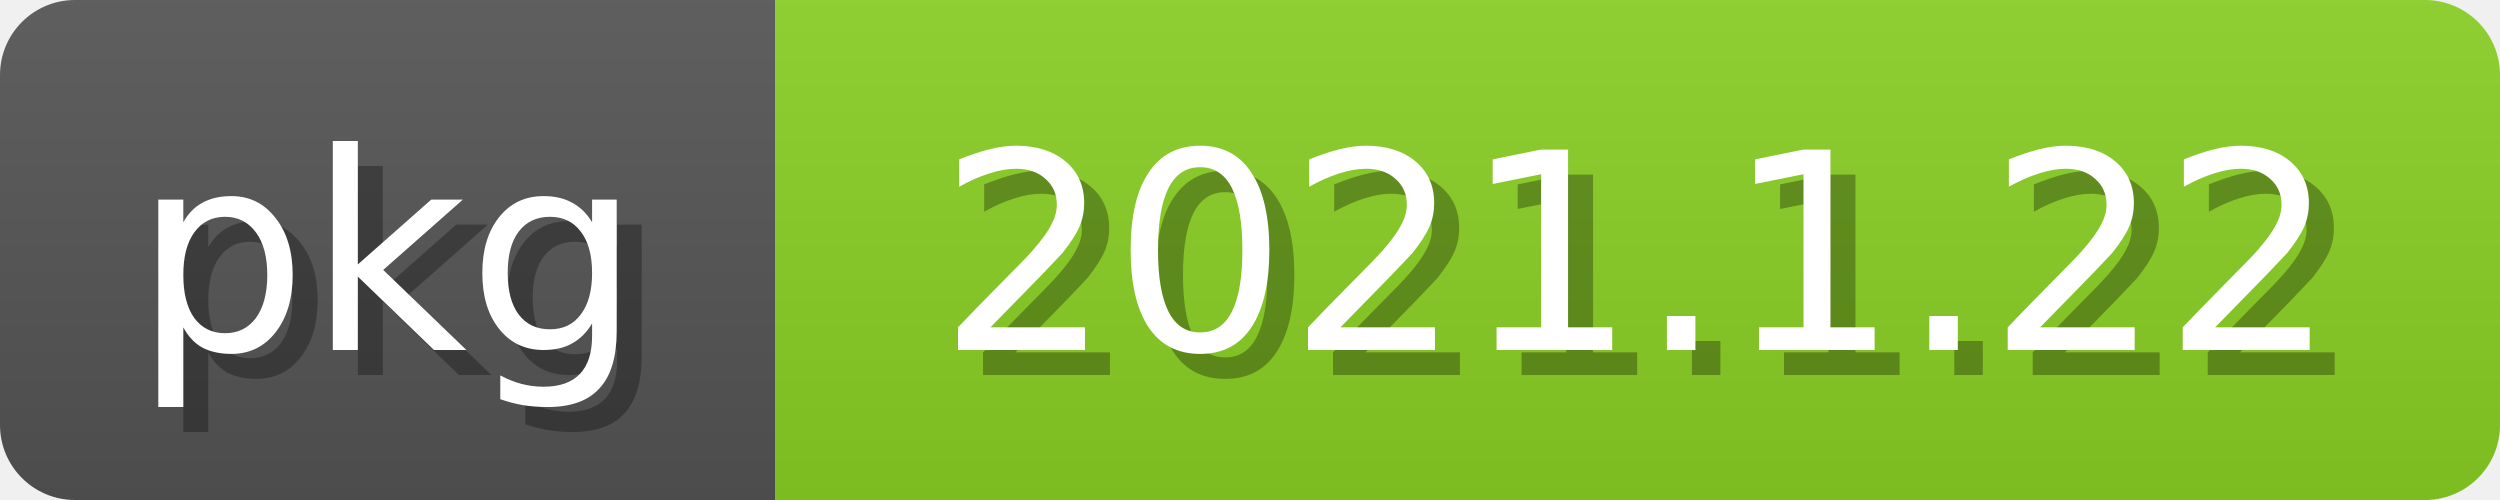
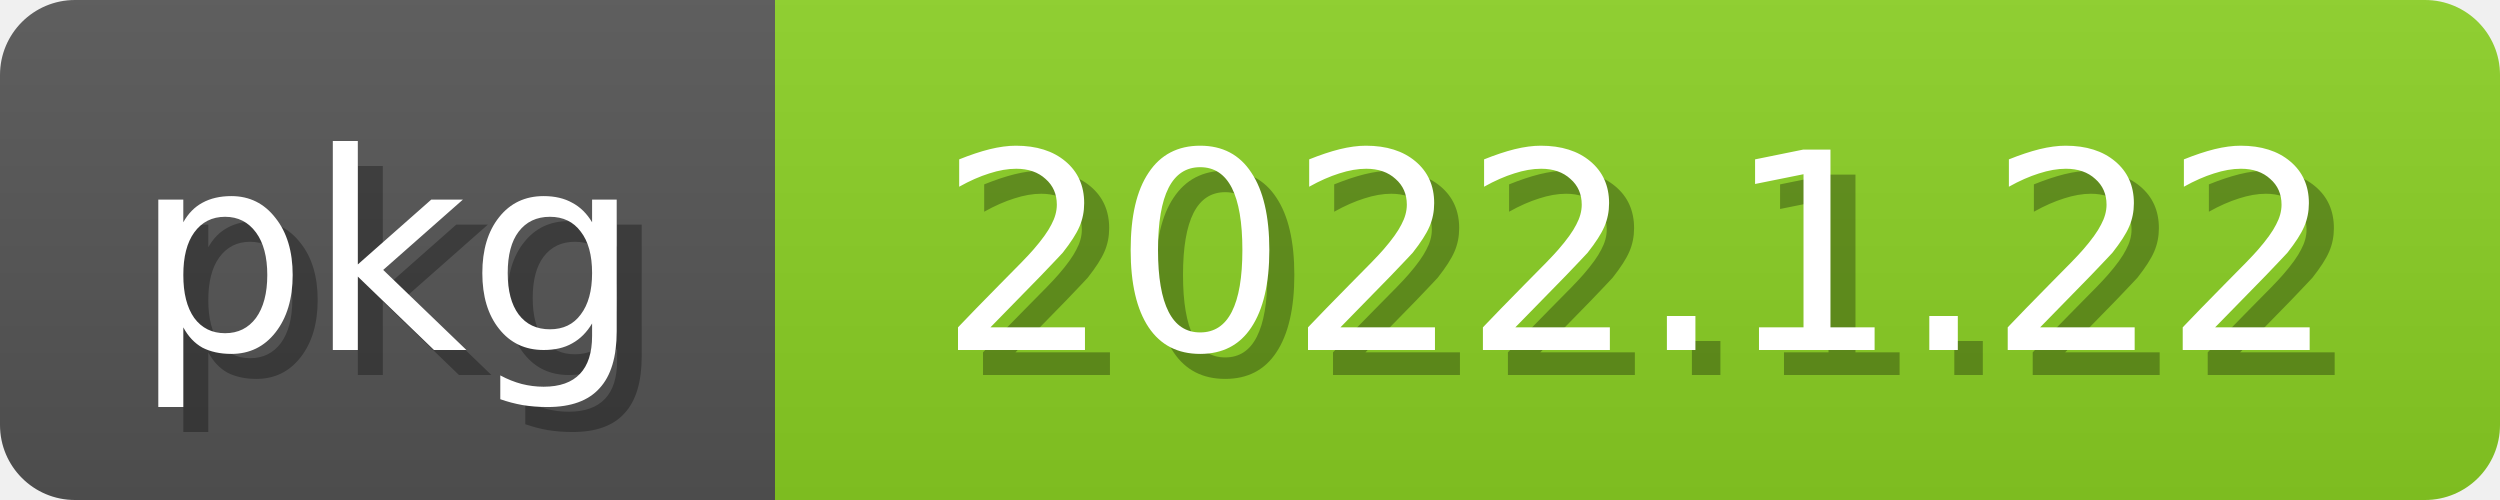
<svg xmlns="http://www.w3.org/2000/svg" width="100" height="20">
  <linearGradient id="b" x2="0" y2="100%">
    <stop offset="0" stop-color="#bbb" stop-opacity=".1" />
    <stop offset="1" stop-opacity=".1" />
  </linearGradient>
  <mask id="anybadge_2">
    <rect width="100" height="20" rx="3" fill="#fff" />
  </mask>
  <g mask="url(#anybadge_2)">
    <path fill="#555" d="M0 0h31v20H0z" />
    <path fill="#8bd124" d="M31 0h69v20H31z" />
    <path fill="url(#b)" d="M0 0h100v20H0z" />
  </g>
  <g fill="white" text-anchor="middle" font-family="DejaVu Sans,Verdana,Geneva,sans-serif" font-size="11">
    <text x="16.5" y="15" fill="#010101" fill-opacity=".3">pkg</text>
    <text x="15.5" y="14">pkg</text>
  </g>
  <g fill="white" text-anchor="middle" font-family="DejaVu Sans,Verdana,Geneva,sans-serif" font-size="11">
-     <text x="66.5" y="15" fill="#010101" fill-opacity=".3">2021.1.22</text>
-     <text x="65.5" y="14">2021.1.22</text>
+     <text x="66.5" y="15" fill="#010101" fill-opacity=".3">2022.1.22</text>
+     <text x="65.5" y="14">2022.1.22</text>
  </g>
</svg>
